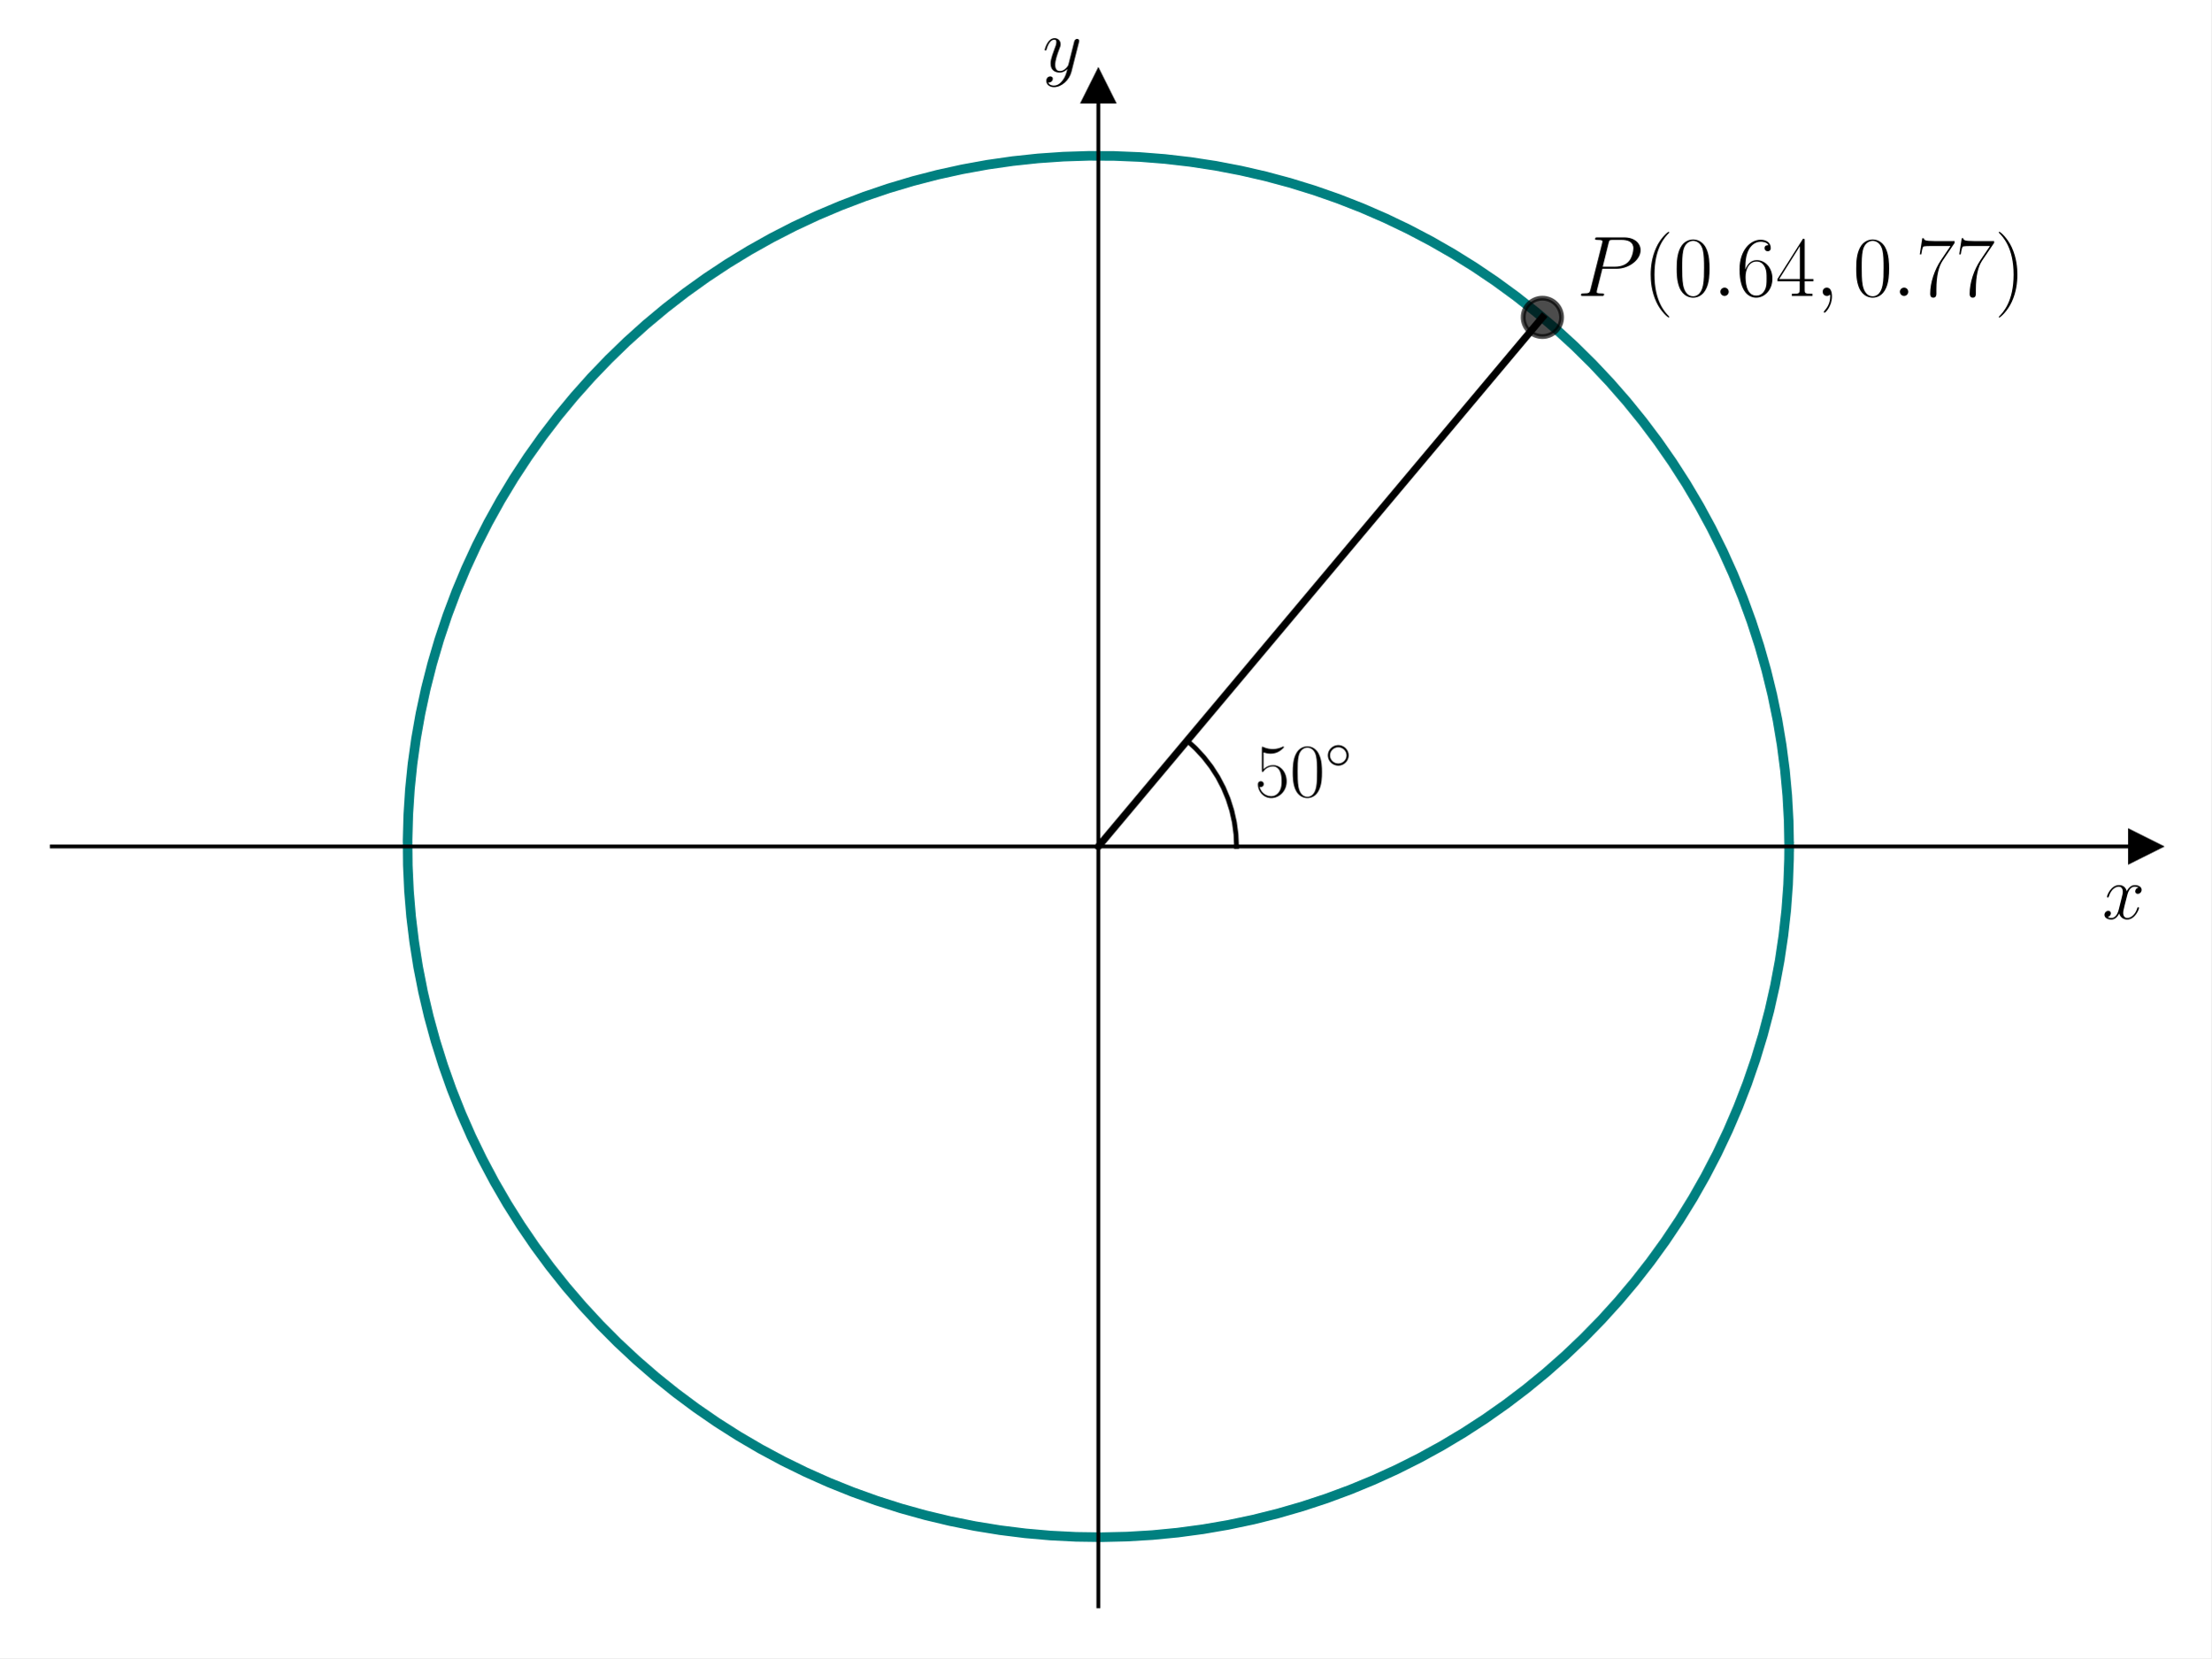
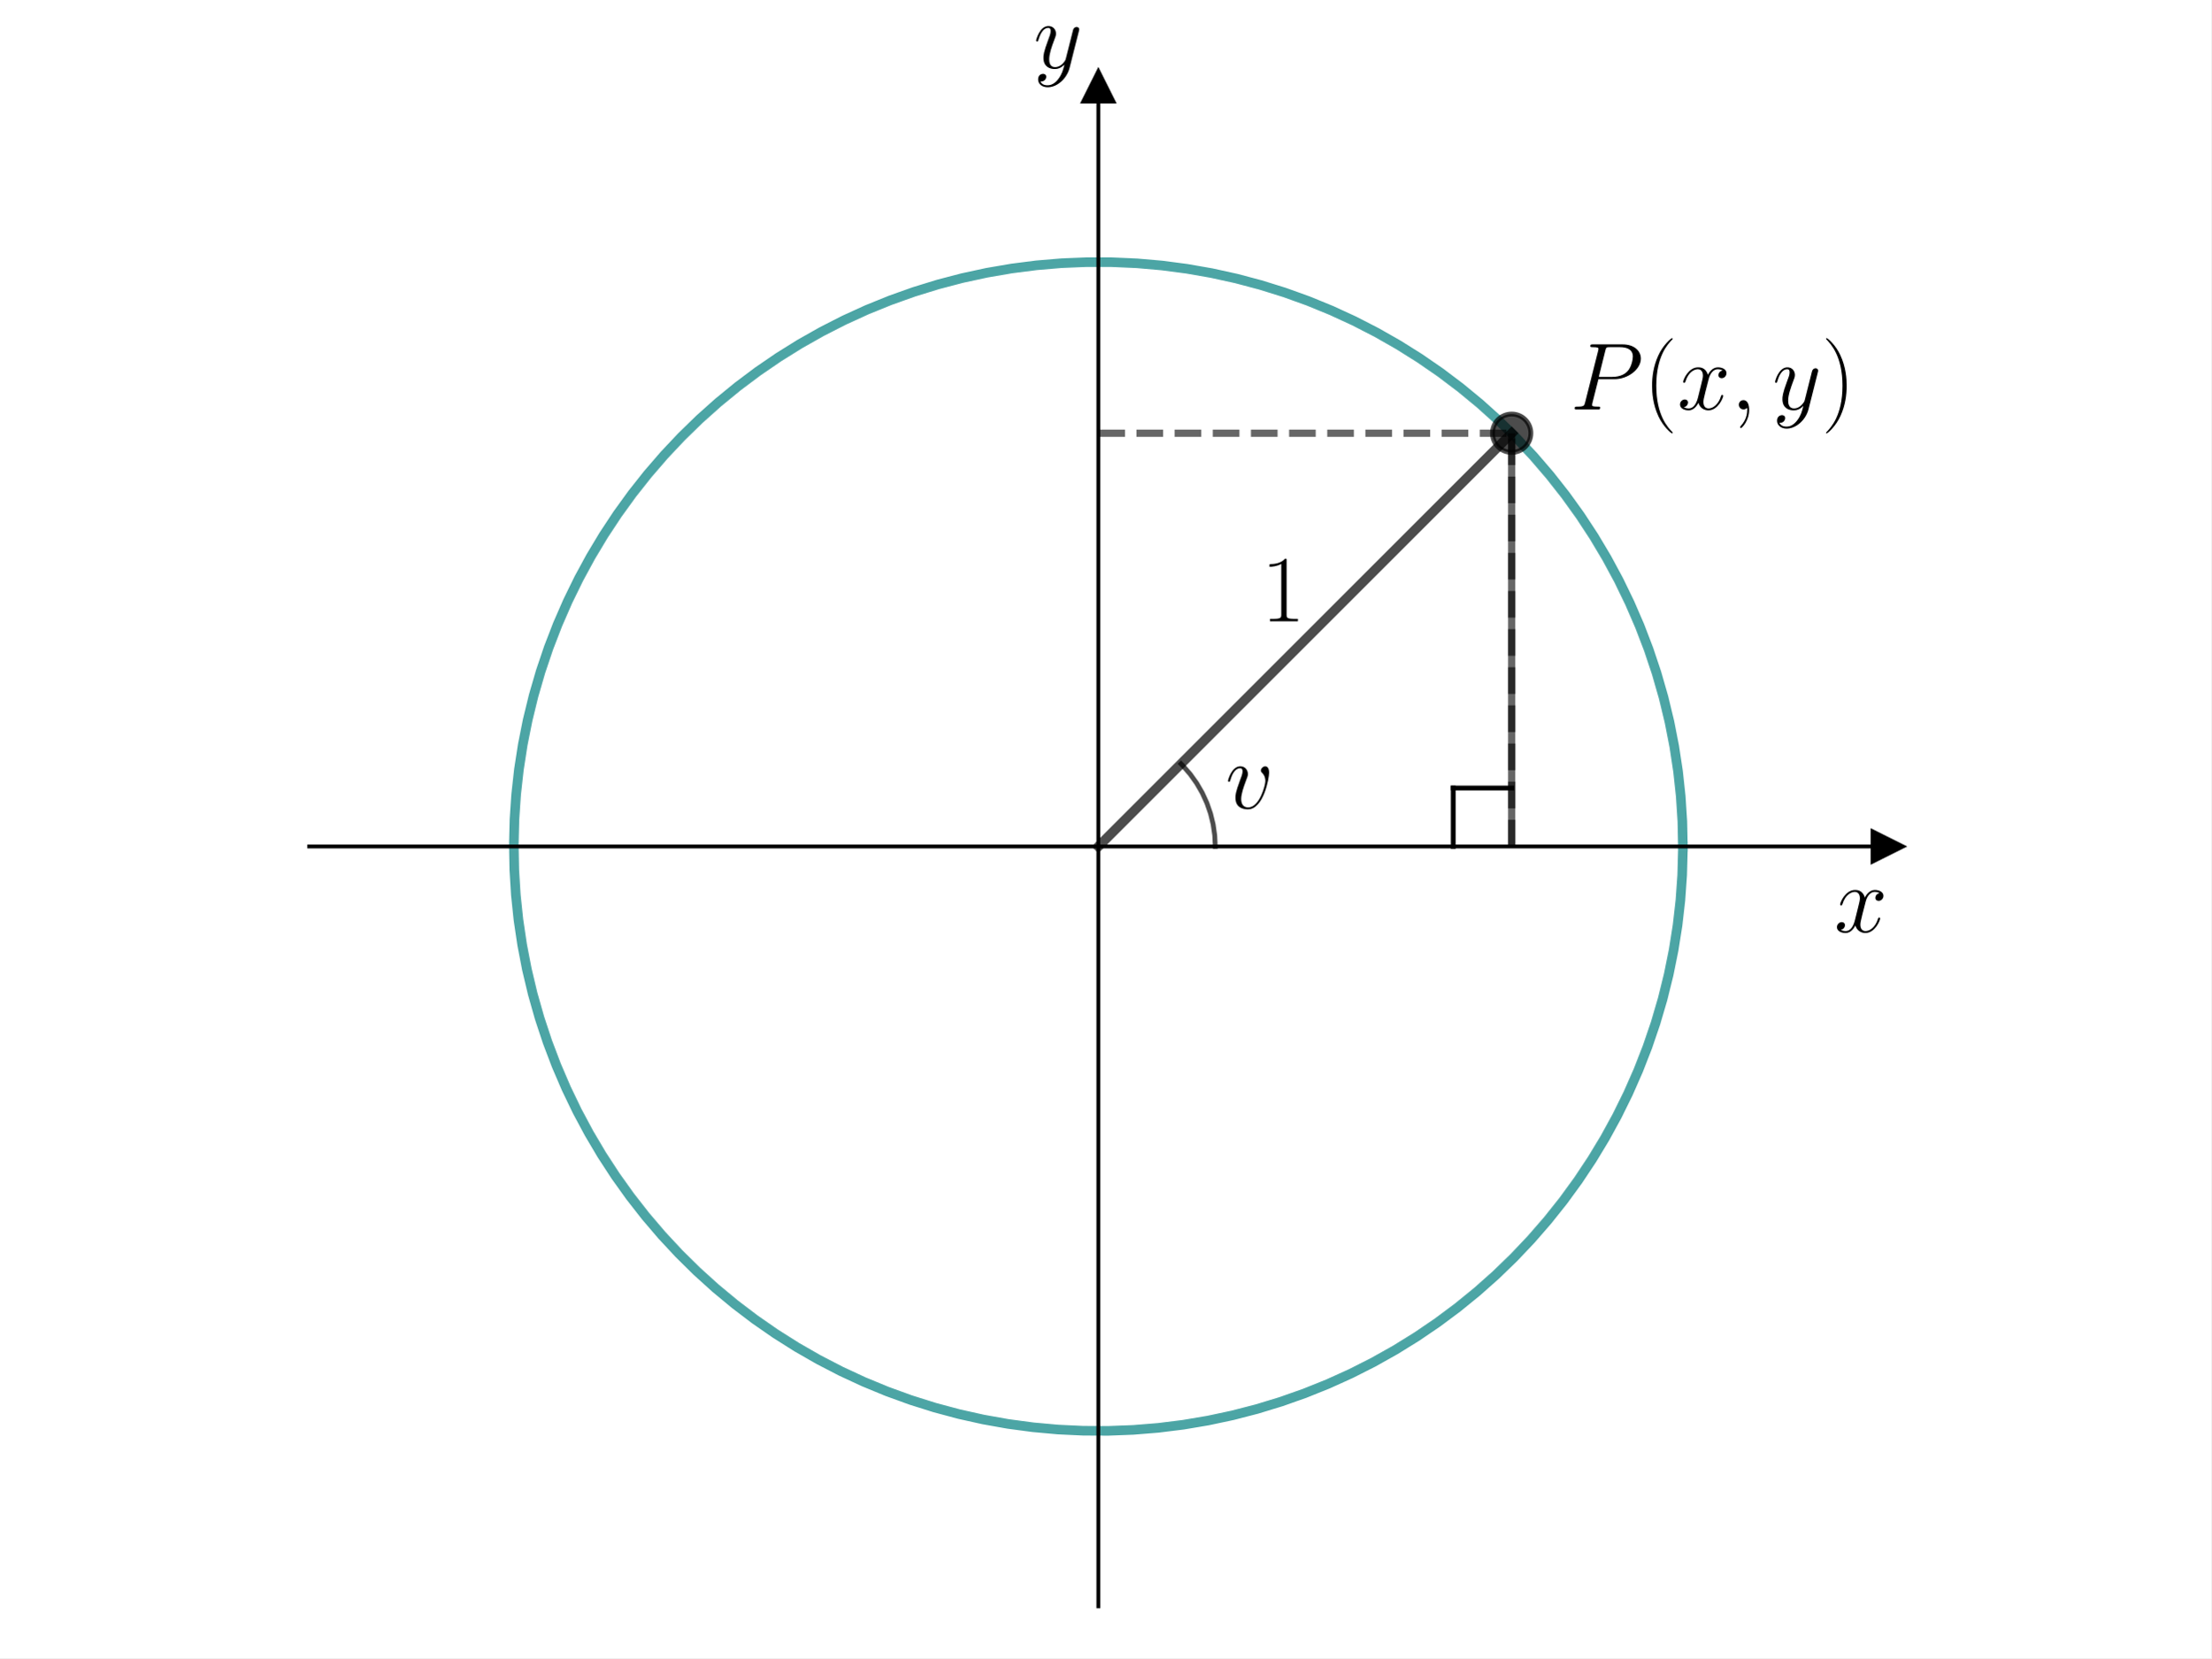
<svg xmlns="http://www.w3.org/2000/svg" xmlns:xlink="http://www.w3.org/1999/xlink" width="460.8pt" height="345.6pt" viewBox="0 0 460.8 345.6" version="1.1">
  <defs>
    <style type="text/css">*{stroke-linejoin: round; stroke-linecap: butt}</style>
  </defs>
  <g id="figure_1">
    <g id="patch_1">
      <path d="M 0 345.6  L 460.8 345.6  L 460.8 0  L 0 0  z " style="fill: #ffffff" />
    </g>
    <g id="axes_1">
      <g id="patch_2">
-         <path d="M 10.8 334.8  L 447 334.8  L 447 18.065  L 10.8 18.065  z " style="fill: #ffffff" />
+         <path d="M 64.441 334.8  L 393.359 334.8  L 393.359 18.065  L 64.441 18.065  z " style="fill: #ffffff" />
      </g>
      <g id="matplotlib.axis_1">
        <g id="text_1">
-           <g transform="translate(438.1306 191.5019) scale(0.16 -0.16)">
+           <g transform="translate(382.272 194.2693) scale(0.2 -0.2)">
            <defs>
              <path id="CMMI12-78" d="M 3034 2606  C 2829 2567 2752 2414 2752 2293  C 2752 2139 2874 2088 2963 2088  C 3155 2088 3290 2254 3290 2427  C 3290 2695 2982 2816 2714 2816  C 2323 2816 2106 2433 2048 2312  C 1901 2816 1504 2816 1389 2816  C 736 2816 390 1980 390 1839  C 390 1814 416 1782 461 1782  C 512 1782 525 1820 538 1846  C 755 2555 1184 2689 1370 2689  C 1658 2689 1715 2420 1715 2267  C 1715 2127 1677 1980 1600 1673  L 1382 798  C 1286 415 1101 64 762 64  C 730 64 570 64 435 147  C 666 192 717 383 717 460  C 717 588 621 664 499 664  C 346 664 179 530 179 326  C 179 57 480 -64 755 -64  C 1062 -64 1280 179 1414 441  C 1517 64 1837 -64 2074 -64  C 2726 -64 3072 773 3072 913  C 3072 945 3046 971 3008 971  C 2950 971 2944 939 2925 888  C 2752 326 2381 64 2093 64  C 1869 64 1747 230 1747 492  C 1747 632 1773 734 1875 1156  L 2099 2024  C 2195 2408 2413 2689 2707 2689  C 2720 2689 2899 2689 3034 2606  z " transform="scale(0.015625)" />
            </defs>
            <use xlink:href="#CMMI12-78" transform="scale(0.996264)" />
          </g>
        </g>
      </g>
      <g id="matplotlib.axis_2">
        <g id="text_2">
-           <g transform="translate(217.2894 14.96506) scale(0.16 -0.16)">
+           <g transform="translate(215.3872 14.1889) scale(0.2 -0.2)">
            <defs>
              <path id="CMMI12-79" d="M 1683 -700  C 1510 -939 1261 -1152 947 -1152  C 870 -1152 563 -1152 467 -889  C 486 -895 518 -895 531 -895  C 723 -895 851 -729 851 -582  C 851 -435 730 -384 634 -384  C 531 -384 307 -458 307 -759  C 307 -1071 582 -1286 947 -1286  C 1587 -1286 2234 -700 2413 6  L 3040 2485  C 3046 2517 3059 2556 3059 2594  C 3059 2689 2982 2753 2886 2753  C 2829 2753 2694 2727 2643 2535  L 2170 658  C 2138 543 2138 530 2086 460  C 1958 281 1747 64 1440 64  C 1082 64 1050 415 1050 588  C 1050 952 1222 1443 1395 1903  C 1466 2088 1504 2178 1504 2305  C 1504 2574 1312 2816 998 2816  C 410 2816 173 1890 173 1839  C 173 1814 198 1782 243 1782  C 301 1782 307 1807 333 1897  C 486 2433 730 2689 979 2689  C 1037 2689 1146 2689 1146 2478  C 1146 2312 1075 2127 979 1884  C 666 1047 666 837 666 683  C 666 77 1101 -64 1421 -64  C 1606 -64 1837 -6 2061 230  L 2067 224  C 1971 -147 1907 -392 1683 -700  z " transform="scale(0.015625)" />
            </defs>
            <use xlink:href="#CMMI12-79" transform="scale(0.996264)" />
          </g>
        </g>
      </g>
      <g id="line2d_1">
        <defs>
-           <path id="m2d7b1cd2dd" d="M 3 0  L -3 -3  L -3 3  z " style="stroke: #000000; stroke-linejoin: miter" />
+           <path id="m982ef82e55" d="M 3 0  L -3 -3  L -3 3  z " style="stroke: #000000; stroke-linejoin: miter" />
        </defs>
        <g>
-           <use xlink:href="#m2d7b1cd2dd" x="447" y="176.432" style="stroke: #000000; stroke-linejoin: miter" />
+           <use xlink:href="#m982ef82e55" x="393.359" y="176.432" style="stroke: #000000; stroke-linejoin: miter" />
        </g>
      </g>
      <g id="line2d_2">
        <defs>
-           <path id="m480ca30d8e" d="M 0 -3  L -3 3  L 3 3  z " style="stroke: #000000; stroke-linejoin: miter" />
+           <path id="m868a9b09af" d="M 0 -3  L -3 3  L 3 3  z " style="stroke: #000000; stroke-linejoin: miter" />
        </defs>
        <g>
-           <use xlink:href="#m480ca30d8e" x="228.9" y="18.065" style="stroke: #000000; stroke-linejoin: miter" />
+           <use xlink:href="#m868a9b09af" x="228.9" y="18.065" style="stroke: #000000; stroke-linejoin: miter" />
        </g>
      </g>
      <g id="line2d_3">
-         <path d="M 372.87 176.432  L 372.773 171.128  L 372.48 165.831  L 371.992 160.548  L 371.309 155.287  L 370.433 150.054  L 369.365 144.858  L 368.107 139.704  L 366.659 134.6  L 365.024 129.553  L 363.205 124.57  L 361.203 119.657  L 359.021 114.821  L 356.663 110.068  L 354.131 105.406  L 351.429 100.84  L 348.561 96.377  L 345.53 92.023  L 342.341 87.783  L 338.998 83.664  L 335.505 79.671  L 331.868 75.809  L 328.091 72.083  L 324.179 68.5  L 320.138 65.062  L 315.972 61.777  L 311.689 58.646  L 307.293 55.676  L 302.791 52.87  L 298.188 50.231  L 293.492 47.764  L 288.707 45.472  L 283.842 43.357  L 278.901 41.423  L 273.893 39.673  L 268.824 38.108  L 263.701 36.731  L 258.53 35.544  L 253.319 34.547  L 248.075 33.744  L 242.805 33.135  L 237.516 32.719  L 232.215 32.5  L 226.91 32.475  L 221.608 32.646  L 216.315 33.012  L 211.04 33.574  L 205.788 34.329  L 200.568 35.277  L 195.387 36.416  L 190.251 37.746  L 185.168 39.264  L 180.144 40.968  L 175.186 42.857  L 170.301 44.926  L 165.496 47.175  L 160.777 49.598  L 156.15 52.194  L 151.622 54.959  L 147.199 57.889  L 142.887 60.979  L 138.692 64.227  L 134.619 67.626  L 130.674 71.174  L 126.863 74.864  L 123.19 78.693  L 119.661 82.654  L 116.28 86.742  L 113.052 90.952  L 109.981 95.278  L 107.072 99.715  L 104.328 104.255  L 101.753 108.894  L 99.351 113.624  L 97.125 118.44  L 95.078 123.334  L 93.213 128.301  L 91.531 133.333  L 90.037 138.423  L 88.731 143.565  L 87.615 148.752  L 86.691 153.976  L 85.96 159.23  L 85.423 164.508  L 85.082 169.803  L 84.935 175.106  L 84.984 180.411  L 85.228 185.711  L 85.667 190.998  L 86.301 196.265  L 87.129 201.505  L 88.149 206.711  L 89.36 211.877  L 90.761 216.994  L 92.349 222.055  L 94.122 227.055  L 96.079 231.987  L 98.216 236.843  L 100.531 241.616  L 103.019 246.302  L 105.679 250.892  L 108.506 255.381  L 111.496 259.763  L 114.646 264.032  L 117.951 268.182  L 121.407 272.208  L 125.009 276.103  L 128.751 279.863  L 132.63 283.483  L 136.64 286.957  L 140.774 290.281  L 145.029 293.45  L 149.397 296.461  L 153.873 299.309  L 158.451 301.989  L 163.125 304.5  L 167.888 306.836  L 172.734 308.996  L 177.656 310.975  L 182.648 312.771  L 187.702 314.383  L 192.813 315.807  L 197.973 317.042  L 203.174 318.086  L 208.41 318.938  L 213.675 319.596  L 218.96 320.06  L 224.258 320.328  L 229.563 320.402  L 234.867 320.279  L 240.162 319.962  L 245.443 319.449  L 250.701 318.743  L 255.929 317.843  L 261.121 316.751  L 266.269 315.469  L 271.366 313.998  L 276.405 312.34  L 281.381 310.497  L 286.284 308.472  L 291.11 306.269  L 295.851 303.888  L 300.502 301.335  L 305.055 298.612  L 309.505 295.724  L 313.845 292.673  L 318.07 289.464  L 322.174 286.102  L 326.151 282.591  L 329.997 278.936  L 333.704 275.142  L 337.27 271.213  L 340.689 267.156  L 343.955 262.976  L 347.066 258.678  L 350.016 254.269  L 352.801 249.754  L 355.418 245.139  L 357.864 240.431  L 360.134 235.636  L 362.226 230.761  L 364.138 225.812  L 365.865 220.796  L 367.406 215.719  L 368.76 210.589  L 369.923 205.413  L 370.895 200.198  L 371.675 194.95  L 372.26 189.677  L 372.651 184.387  L 372.846 179.085  L 372.87 176.432  L 372.87 176.432  " clip-path="url(#p8c71f83c87)" style="fill: none; stroke: #008080; stroke-width: 2; stroke-linecap: square" />
+         <path d="M 350.721 176.432  L 350.609 171.196  L 350.271 165.97  L 349.709 160.763  L 348.924 155.585  L 347.917 150.446  L 346.691 145.355  L 345.246 140.321  L 343.586 135.353  L 341.715 130.462  L 339.635 125.656  L 337.35 120.943  L 334.865 116.333  L 332.184 111.834  L 329.312 107.455  L 326.255 103.203  L 323.017 99.086  L 319.606 95.113  L 316.027 91.289  L 312.287 87.623  L 308.393 84.121  L 304.352 80.79  L 300.171 77.635  L 295.859 74.663  L 291.423 71.88  L 286.872 69.289  L 282.213 66.896  L 277.456 64.706  L 272.609 62.722  L 267.682 60.949  L 262.682 59.389  L 257.62 58.045  L 252.506 56.92  L 247.347 56.016  L 242.155 55.334  L 236.937 54.876  L 231.706 54.643  L 226.468 54.635  L 221.236 54.852  L 216.017 55.294  L 210.823 55.96  L 205.662 56.848  L 200.543 57.957  L 195.477 59.286  L 190.473 60.83  L 185.54 62.589  L 180.687 64.557  L 175.923 66.733  L 171.257 69.111  L 166.698 71.688  L 162.254 74.458  L 157.932 77.417  L 153.742 80.559  L 149.691 83.878  L 145.786 87.368  L 142.035 91.022  L 138.444 94.835  L 135.021 98.798  L 131.771 102.904  L 128.7 107.147  L 125.815 111.518  L 123.12 116.008  L 120.621 120.611  L 118.322 125.316  L 116.227 130.116  L 114.34 135.001  L 112.665 139.963  L 111.205 144.993  L 109.963 150.081  L 108.94 155.217  L 108.139 160.392  L 107.561 165.597  L 107.208 170.823  L 107.079 176.058  L 107.176 181.294  L 107.497 186.522  L 108.043 191.73  L 108.812 196.911  L 109.803 202.053  L 111.015 207.148  L 112.444 212.186  L 114.088 217.159  L 115.945 222.056  L 118.01 226.868  L 120.28 231.588  L 122.751 236.205  L 125.418 240.713  L 128.277 245.101  L 131.321 249.362  L 134.546 253.489  L 137.945 257.473  L 141.512 261.307  L 145.241 264.985  L 149.124 268.499  L 153.155 271.842  L 157.325 275.01  L 161.629 277.995  L 166.056 280.792  L 170.599 283.397  L 175.251 285.804  L 180.001 288.009  L 184.842 290.007  L 189.764 291.796  L 194.758 293.372  L 199.816 294.731  L 204.927 295.872  L 210.083 296.792  L 215.274 297.489  L 220.489 297.963  L 225.72 298.212  L 230.957 298.236  L 236.191 298.035  L 241.411 297.61  L 246.607 296.96  L 251.771 296.087  L 256.893 294.994  L 261.963 293.681  L 266.972 292.152  L 271.91 290.408  L 276.769 288.455  L 281.54 286.294  L 286.213 283.93  L 290.78 281.367  L 295.233 278.61  L 299.563 275.665  L 303.763 272.536  L 307.824 269.23  L 311.74 265.752  L 315.502 262.109  L 319.105 258.307  L 322.54 254.355  L 325.803 250.258  L 328.886 246.025  L 331.785 241.663  L 334.494 237.181  L 337.007 232.586  L 339.321 227.888  L 341.43 223.094  L 343.332 218.215  L 345.022 213.258  L 346.497 208.233  L 347.756 203.149  L 348.794 198.016  L 349.611 192.843  L 350.205 187.64  L 350.574 182.416  L 350.719 177.18  L 350.721 176.432  L 350.721 176.432  " clip-path="url(#pd2a54d27b5)" style="fill: none; stroke: #008080; stroke-opacity: 0.7; stroke-width: 2; stroke-linecap: square" />
      </g>
      <g id="line2d_4">
-         <path d="M 228.9 176.432  L 321.442 66.144  " clip-path="url(#p8c71f83c87)" style="fill: none; stroke: #000000; stroke-width: 1.5; stroke-linecap: square" />
+         <path d="M 228.9 176.432  L 315.041 90.292  " clip-path="url(#pd2a54d27b5)" style="fill: none; stroke: #000000; stroke-opacity: 0.7; stroke-width: 2; stroke-linecap: square" />
+       </g>
+       <g id="LineCollection_1">
+         <path d="M 315.041 176.432  L 315.041 90.292  " clip-path="url(#pd2a54d27b5)" style="fill: none; stroke-dasharray: 5.55,2.4; stroke-dashoffset: 0; stroke: #000000; stroke-opacity: 0.6; stroke-width: 1.5" />
+       </g>
+       <g id="LineCollection_2">
+         <path d="M 228.9 90.292  L 315.041 90.292  " clip-path="url(#pd2a54d27b5)" style="fill: none; stroke-dasharray: 5.55,2.4; stroke-dashoffset: 0; stroke: #000000; stroke-opacity: 0.6; stroke-width: 1.5" />
      </g>
      <g id="line2d_5">
-         <path d="M 257.694 176.432  L 257.583 173.906  L 257.25 171.398  L 256.699 168.93  L 255.934 166.519  L 254.96 164.185  L 253.784 161.946  L 252.417 159.818  L 250.869 157.819  L 249.15 155.963  L 247.408 154.375  L 247.408 154.375  " clip-path="url(#p8c71f83c87)" style="fill: none; stroke: #000000; stroke-linecap: square" />
+         <path d="M 253.264 176.432  L 253.154 174.116  L 252.824 171.821  L 252.277 169.568  L 251.519 167.377  L 250.556 165.268  L 249.397 163.26  L 248.052 161.371  L 246.533 159.619  L 246.128 159.204  L 246.128 159.204  " clip-path="url(#pd2a54d27b5)" style="fill: none; stroke: #000000; stroke-opacity: 0.7; stroke-linecap: square" />
      </g>
      <g id="line2d_6">
        <defs>
-           <path id="m80266cca97" d="M 0 4  C 1.061 4 2.078 3.579 2.828 2.828  C 3.579 2.078 4 1.061 4 0  C 4 -1.061 3.579 -2.078 2.828 -2.828  C 2.078 -3.579 1.061 -4 0 -4  C -1.061 -4 -2.078 -3.579 -2.828 -2.828  C -3.579 -2.078 -4 -1.061 -4 0  C -4 1.061 -3.579 2.078 -2.828 2.828  C -2.078 3.579 -1.061 4 0 4  z " style="stroke: #000000; stroke-opacity: 0.7" />
+           <path id="m65bd33fd2b" d="M 0 4  C 1.061 4 2.078 3.579 2.828 2.828  C 3.579 2.078 4 1.061 4 0  C 4 -1.061 3.579 -2.078 2.828 -2.828  C 2.078 -3.579 1.061 -4 0 -4  C -1.061 -4 -2.078 -3.579 -2.828 -2.828  C -3.579 -2.078 -4 -1.061 -4 0  C -4 1.061 -3.579 2.078 -2.828 2.828  C -2.078 3.579 -1.061 4 0 4  z " style="stroke: #000000; stroke-opacity: 0.7" />
        </defs>
-         <g clip-path="url(#p8c71f83c87)">
-           <use xlink:href="#m80266cca97" x="321.442" y="66.144" style="fill-opacity: 0.7; stroke: #000000; stroke-opacity: 0.7" />
+         <g clip-path="url(#pd2a54d27b5)">
+           <use xlink:href="#m65bd33fd2b" x="315.041" y="90.292" style="fill-opacity: 0.7; stroke: #000000; stroke-opacity: 0.7" />
        </g>
+       </g>
+       <g id="LineCollection_3">
+         <path d="M 315.041 176.432  L 315.041 90.292  " clip-path="url(#pd2a54d27b5)" style="fill: none; stroke: #000000; stroke-opacity: 0.6; stroke-width: 1.5" />
+       </g>
+       <g id="line2d_7">
+         <path d="M 315.041 164.25  L 302.859 164.25  " clip-path="url(#pd2a54d27b5)" style="fill: none; stroke: #000000; stroke-linecap: square" />
+       </g>
+       <g id="line2d_8">
+         <path d="M 302.859 176.432  L 302.859 164.25  " clip-path="url(#pd2a54d27b5)" style="fill: none; stroke: #000000; stroke-linecap: square" />
      </g>
      <g id="patch_3">
        <path d="M 228.9 334.8  L 228.9 18.065  " style="fill: none; stroke: #000000; stroke-width: 0.8; stroke-linejoin: miter; stroke-linecap: square" />
      </g>
      <g id="patch_4">
-         <path d="M 447 334.8  L 447 18.065  " style="fill: none" />
+         <path d="M 393.359 334.8  L 393.359 18.065  " style="fill: none" />
      </g>
      <g id="patch_5">
-         <path d="M 10.8 176.432  L 447 176.432  " style="fill: none; stroke: #000000; stroke-width: 0.8; stroke-linejoin: miter; stroke-linecap: square" />
+         <path d="M 64.441 176.432  L 393.359 176.432  " style="fill: none; stroke: #000000; stroke-width: 0.8; stroke-linejoin: miter; stroke-linecap: square" />
      </g>
      <g id="patch_6">
-         <path d="M 10.8 18.065  L 447 18.065  " style="fill: none" />
+         <path d="M 64.441 18.065  L 393.359 18.065  " style="fill: none" />
      </g>
      <g id="text_3">
-         <g transform="translate(261.4974 166.0202) scale(0.16 -0.16)">
+         <g transform="translate(262.8322 129.4863) scale(0.2 -0.2)">
          <defs>
-             <path id="CMR17-35" d="M 730 3692  C 794 3666 1056 3584 1325 3584  C 1920 3584 2246 3911 2432 4100  C 2432 4157 2432 4192 2394 4192  C 2387 4192 2374 4192 2323 4163  C 2099 4058 1837 3973 1517 3973  C 1325 3973 1037 3999 723 4139  C 653 4171 640 4171 634 4171  C 602 4171 595 4164 595 4037  L 595 2203  C 595 2089 595 2057 659 2057  C 691 2057 704 2070 736 2114  C 941 2401 1222 2522 1542 2522  C 1766 2522 2246 2382 2246 1289  C 2246 1085 2246 715 2054 421  C 1894 159 1645 25 1370 25  C 947 25 518 320 403 814  C 429 807 480 795 506 795  C 589 795 749 840 749 1038  C 749 1210 627 1280 506 1280  C 358 1280 262 1190 262 1011  C 262 454 704 -128 1382 -128  C 2042 -128 2669 440 2669 1264  C 2669 2030 2170 2624 1549 2624  C 1222 2624 947 2503 730 2274  L 730 3692  z " transform="scale(0.015625)" />
-             <path id="CMR17-30" d="M 2688 2025  C 2688 2416 2682 3080 2413 3591  C 2176 4039 1798 4198 1466 4198  C 1158 4198 768 4058 525 3597  C 269 3118 243 2524 243 2025  C 243 1661 250 1106 448 619  C 723 -39 1216 -128 1466 -128  C 1760 -128 2208 -7 2470 600  C 2662 1042 2688 1559 2688 2025  z M 1466 -26  C 1056 -26 813 325 723 812  C 653 1188 653 1738 653 2096  C 653 2588 653 2997 736 3387  C 858 3929 1216 4096 1466 4096  C 1728 4096 2067 3923 2189 3400  C 2272 3036 2278 2607 2278 2096  C 2278 1680 2278 1169 2202 792  C 2067 95 1690 -26 1466 -26  z " transform="scale(0.015625)" />
-             <path id="CMSY10-e" d="M 2842 1600  C 2842 2277 2272 2828 1600 2828  C 909 2828 352 2264 352 1600  C 352 930 909 372 1600 372  C 2272 372 2842 923 2842 1600  z M 1600 628  C 1043 628 608 1070 608 1600  C 608 2130 1050 2572 1600 2572  C 2131 2572 2586 2142 2586 1600  C 2586 1058 2131 628 1600 628  z " transform="scale(0.015625)" />
+             <path id="CMR17-31" d="M 1702 4058  C 1702 4192 1696 4192 1606 4192  C 1357 3916 979 3827 621 3827  C 602 3827 570 3827 563 3808  C 557 3795 557 3782 557 3648  C 755 3648 1088 3686 1344 3839  L 1344 461  C 1344 236 1331 160 781 160  L 589 160  L 589 0  C 896 0 1216 0 1523 0  C 1830 0 2150 0 2458 0  L 2458 160  L 2266 160  C 1715 160 1702 230 1702 458  L 1702 4058  z " transform="scale(0.015625)" />
          </defs>
-           <use xlink:href="#CMR17-35" transform="scale(0.996264)" />
-           <use xlink:href="#CMR17-30" transform="translate(45.69048 0) scale(0.996264)" />
-           <use xlink:href="#CMSY10-e" transform="translate(91.38095 36.15364) scale(0.697382)" />
+           <use xlink:href="#CMR17-31" transform="scale(0.996264)" />
        </g>
      </g>
      <g id="text_4">
-         <g transform="translate(328.6409 61.67602) scale(0.18 -0.18)">
+         <g transform="translate(255.3782 168.4918) scale(0.2 -0.2)">
+           <defs>
+             <path id="CMMI12-76" d="M 2925 2389  C 2925 2791 2720 2816 2669 2816  C 2515 2816 2374 2663 2374 2535  C 2374 2459 2419 2414 2445 2389  C 2509 2331 2675 2159 2675 1827  C 2675 1558 2291 64 1523 64  C 1133 64 1056 390 1056 626  C 1056 945 1203 1392 1376 1852  C 1478 2114 1504 2178 1504 2305  C 1504 2574 1312 2816 998 2816  C 410 2816 173 1890 173 1839  C 173 1814 198 1782 243 1782  C 301 1782 307 1807 333 1897  C 486 2446 736 2689 979 2689  C 1037 2689 1146 2689 1146 2478  C 1146 2312 1075 2127 979 1884  C 672 1067 672 869 672 715  C 672 575 691 313 890 134  C 1120 -64 1440 -64 1498 -64  C 2560 -64 2925 2024 2925 2389  z " transform="scale(0.015625)" />
+           </defs>
+           <use xlink:href="#CMMI12-76" transform="scale(0.996264)" />
+         </g>
+       </g>
+       <g id="text_5">
+         <g transform="translate(327.2228 85.32693) scale(0.2 -0.2)">
          <defs>
            <path id="CMMI12-50" d="M 1894 2023  L 2970 2023  C 3853 2023 4736 2673 4736 3401  C 4736 3898 4314 4352 3507 4352  L 1530 4352  C 1408 4352 1350 4352 1350 4231  C 1350 4167 1408 4167 1504 4167  C 1894 4167 1894 4116 1894 4046  C 1894 4034 1894 3995 1869 3899  L 1005 472  C 947 249 934 185 486 185  C 365 185 301 185 301 70  C 301 0 358 0 397 0  C 518 0 646 0 768 0  L 1517 0  C 1638 0 1773 0 1894 0  C 1946 0 2016 0 2016 121  C 2016 185 1958 185 1862 185  C 1478 185 1472 230 1472 293  C 1472 325 1478 369 1485 401  L 1894 2023  z M 2355 3930  C 2413 4167 2438 4167 2688 4167  L 3322 4167  C 3802 4167 4198 4013 4198 3535  C 4198 3369 4115 2827 3821 2534  C 3712 2419 3405 2176 2822 2176  L 1920 2176  L 2355 3930  z " transform="scale(0.015625)" />
            <path id="CMR17-28" d="M 1958 -1561  C 1958 -1555 1958 -1542 1939 -1523  C 1645 -1224 858 -407 858 1581  C 858 3569 1632 4379 1946 4697  C 1946 4704 1958 4717 1958 4736  C 1958 4755 1939 4768 1914 4768  C 1843 4768 1299 4296 986 3594  C 666 2887 576 2199 576 1588  C 576 1128 621 351 1005 -471  C 1312 -1135 1837 -1600 1914 -1600  C 1946 -1600 1958 -1587 1958 -1561  z " transform="scale(0.015625)" />
-             <path id="CMMI12-3a" d="M 1178 307  C 1178 492 1024 619 870 619  C 685 619 557 466 557 313  C 557 128 710 0 864 0  C 1050 0 1178 153 1178 307  z " transform="scale(0.015625)" />
-             <path id="CMR17-36" d="M 678 2176  C 678 3690 1395 4032 1811 4032  C 1946 4032 2272 4009 2400 3776  C 2298 3776 2106 3776 2106 3553  C 2106 3381 2246 3323 2336 3323  C 2394 3323 2566 3348 2566 3560  C 2566 3954 2246 4179 1805 4179  C 1043 4179 243 3390 243 1984  C 243 253 966 -128 1478 -128  C 2099 -128 2688 427 2688 1283  C 2688 2081 2170 2662 1517 2662  C 1126 2662 838 2407 678 1960  L 678 2176  z M 1478 25  C 691 25 691 1200 691 1436  C 691 1896 909 2560 1504 2560  C 1613 2560 1926 2560 2138 2120  C 2253 1870 2253 1609 2253 1289  C 2253 944 2253 690 2118 434  C 1978 171 1773 25 1478 25  z " transform="scale(0.015625)" />
-             <path id="CMR17-34" d="M 2150 4122  C 2150 4256 2144 4256 2029 4256  L 128 1254  L 128 1088  L 1779 1088  L 1779 457  C 1779 224 1766 160 1318 160  L 1197 160  L 1197 0  C 1402 0 1747 0 1965 0  C 2182 0 2528 0 2733 0  L 2733 160  L 2611 160  C 2163 160 2150 224 2150 457  L 2150 1088  L 2803 1088  L 2803 1254  L 2150 1254  L 2150 4122  z M 1798 3703  L 1798 1254  L 256 1254  L 1798 3703  z " transform="scale(0.015625)" />
            <path id="CMMI12-3b" d="M 1248 -31  C 1248 343 1126 619 864 619  C 659 619 557 453 557 313  C 557 172 653 0 870 0  C 954 0 1024 26 1082 83  C 1094 96 1101 96 1107 96  C 1120 96 1120 5 1120 -27  C 1120 -240 1082 -659 710 -1080  C 640 -1157 640 -1170 640 -1183  C 640 -1216 672 -1248 704 -1248  C 755 -1248 1248 -771 1248 -31  z " transform="scale(0.015625)" />
-             <path id="CMR17-37" d="M 2886 3941  L 2886 4081  L 1382 4081  C 634 4081 621 4165 595 4288  L 480 4288  L 294 3094  L 410 3094  C 429 3215 474 3540 550 3661  C 589 3712 1062 3712 1171 3712  L 2579 3712  L 1869 2661  C 1395 1954 1069 999 1069 165  C 1069 89 1069 -128 1299 -128  C 1530 -128 1530 89 1530 171  L 1530 465  C 1530 1508 1709 2196 2003 2636  L 2886 3941  z " transform="scale(0.015625)" />
            <path id="CMR17-29" d="M 1683 1581  C 1683 2040 1638 2817 1254 3639  C 947 4303 422 4768 346 4768  C 326 4768 301 4761 301 4729  C 301 4717 307 4710 314 4697  C 621 4378 1402 3568 1402 1584  C 1402 -407 627 -1217 314 -1537  C 307 -1549 301 -1556 301 -1568  C 301 -1600 326 -1600 346 -1600  C 416 -1600 960 -1128 1274 -426  C 1594 281 1683 969 1683 1581  z " transform="scale(0.015625)" />
          </defs>
          <use xlink:href="#CMMI12-50" transform="scale(0.996264)" />
          <use xlink:href="#CMR17-28" transform="translate(76.42582 0) scale(0.996264)" />
-           <use xlink:href="#CMR17-30" transform="translate(111.7066 0) scale(0.996264)" />
-           <use xlink:href="#CMMI12-3a" transform="translate(157.3971 0) scale(0.996264)" />
-           <use xlink:href="#CMR17-36" transform="translate(184.4942 0) scale(0.996264)" />
-           <use xlink:href="#CMR17-34" transform="translate(230.1847 0) scale(0.996264)" />
-           <use xlink:href="#CMMI12-3b" transform="translate(275.8752 0) scale(0.996264)" />
-           <use xlink:href="#CMR17-30" transform="translate(319.5768 0) scale(0.996264)" />
-           <use xlink:href="#CMMI12-3a" transform="translate(365.2673 0) scale(0.996264)" />
-           <use xlink:href="#CMR17-37" transform="translate(392.3644 0) scale(0.996264)" />
-           <use xlink:href="#CMR17-37" transform="translate(438.0549 0) scale(0.996264)" />
-           <use xlink:href="#CMR17-29" transform="translate(483.7454 0) scale(0.996264)" />
+           <use xlink:href="#CMMI12-78" transform="translate(111.7066 0) scale(0.996264)" />
+           <use xlink:href="#CMMI12-3b" transform="translate(167.1406 0) scale(0.996264)" />
+           <use xlink:href="#CMMI12-79" transform="translate(210.8422 0) scale(0.996264)" />
+           <use xlink:href="#CMR17-29" transform="translate(261.981 0) scale(0.996264)" />
        </g>
      </g>
    </g>
  </g>
  <defs>
-     <clipPath id="p8c71f83c87">
-       <rect x="10.8" y="18.065" width="436.2" height="316.735" />
+     <clipPath id="pd2a54d27b5">
+       <rect x="64.441" y="18.065" width="328.918" height="316.735" />
    </clipPath>
  </defs>
</svg>
